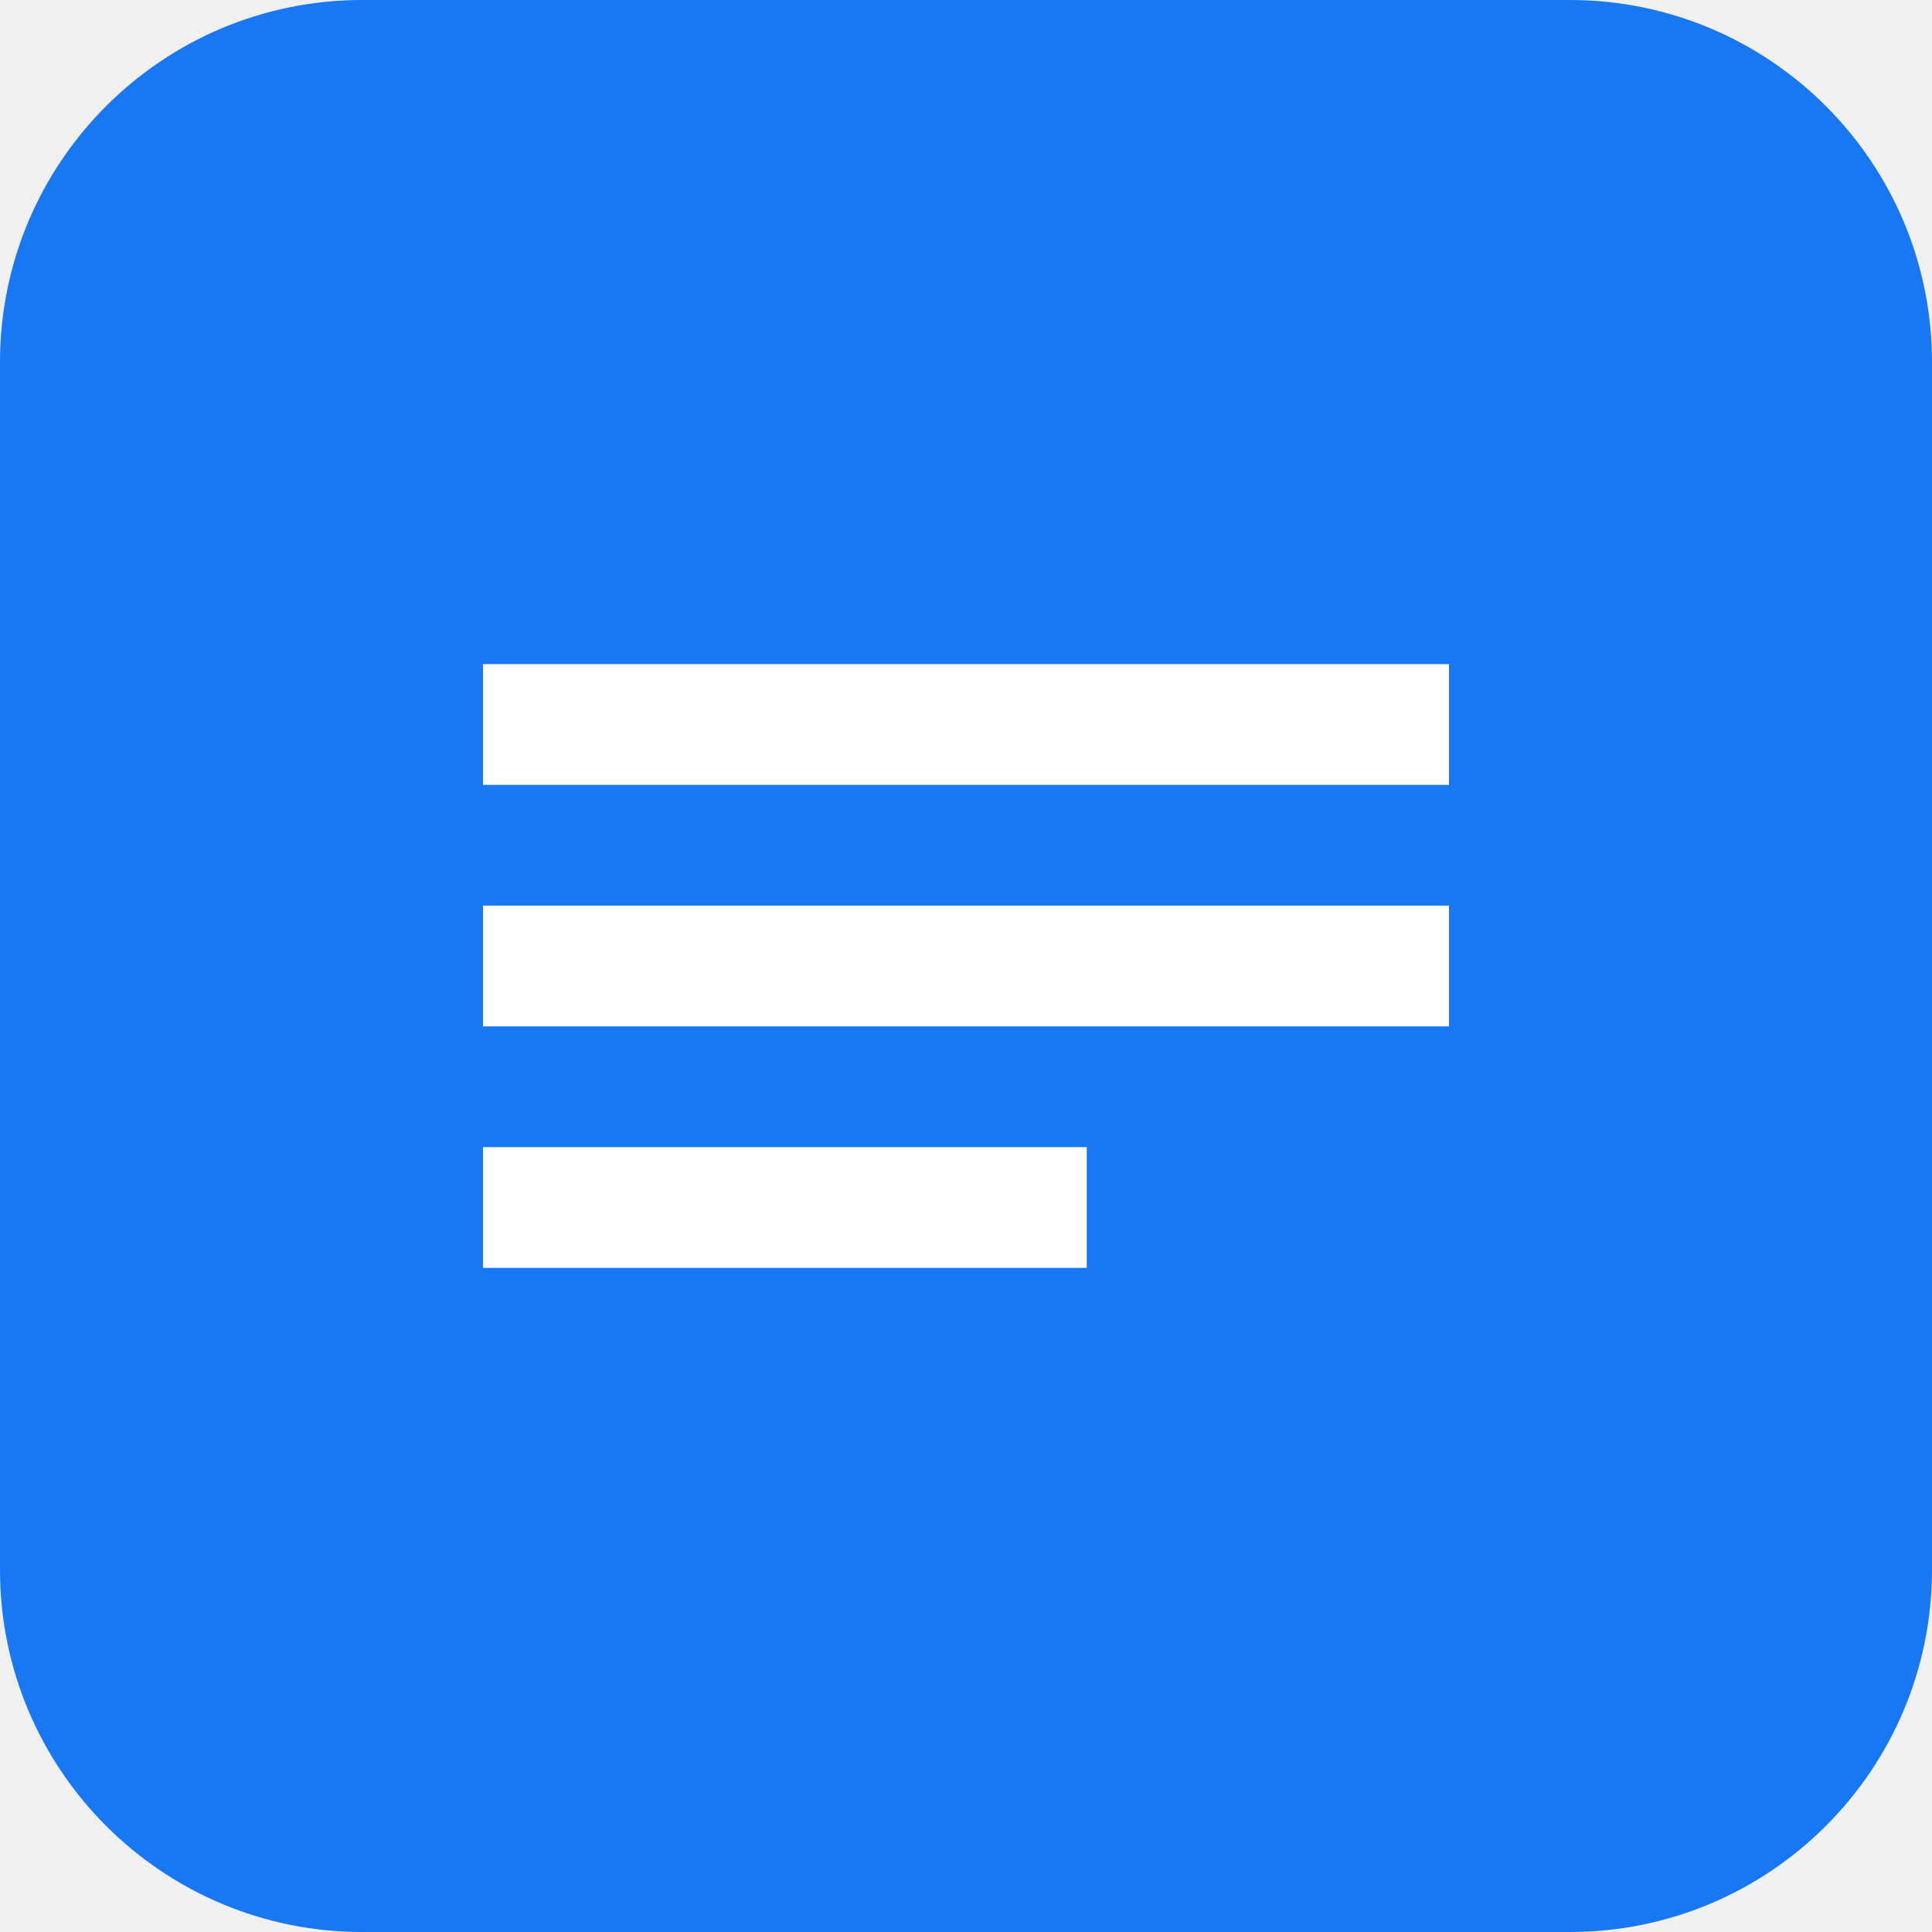
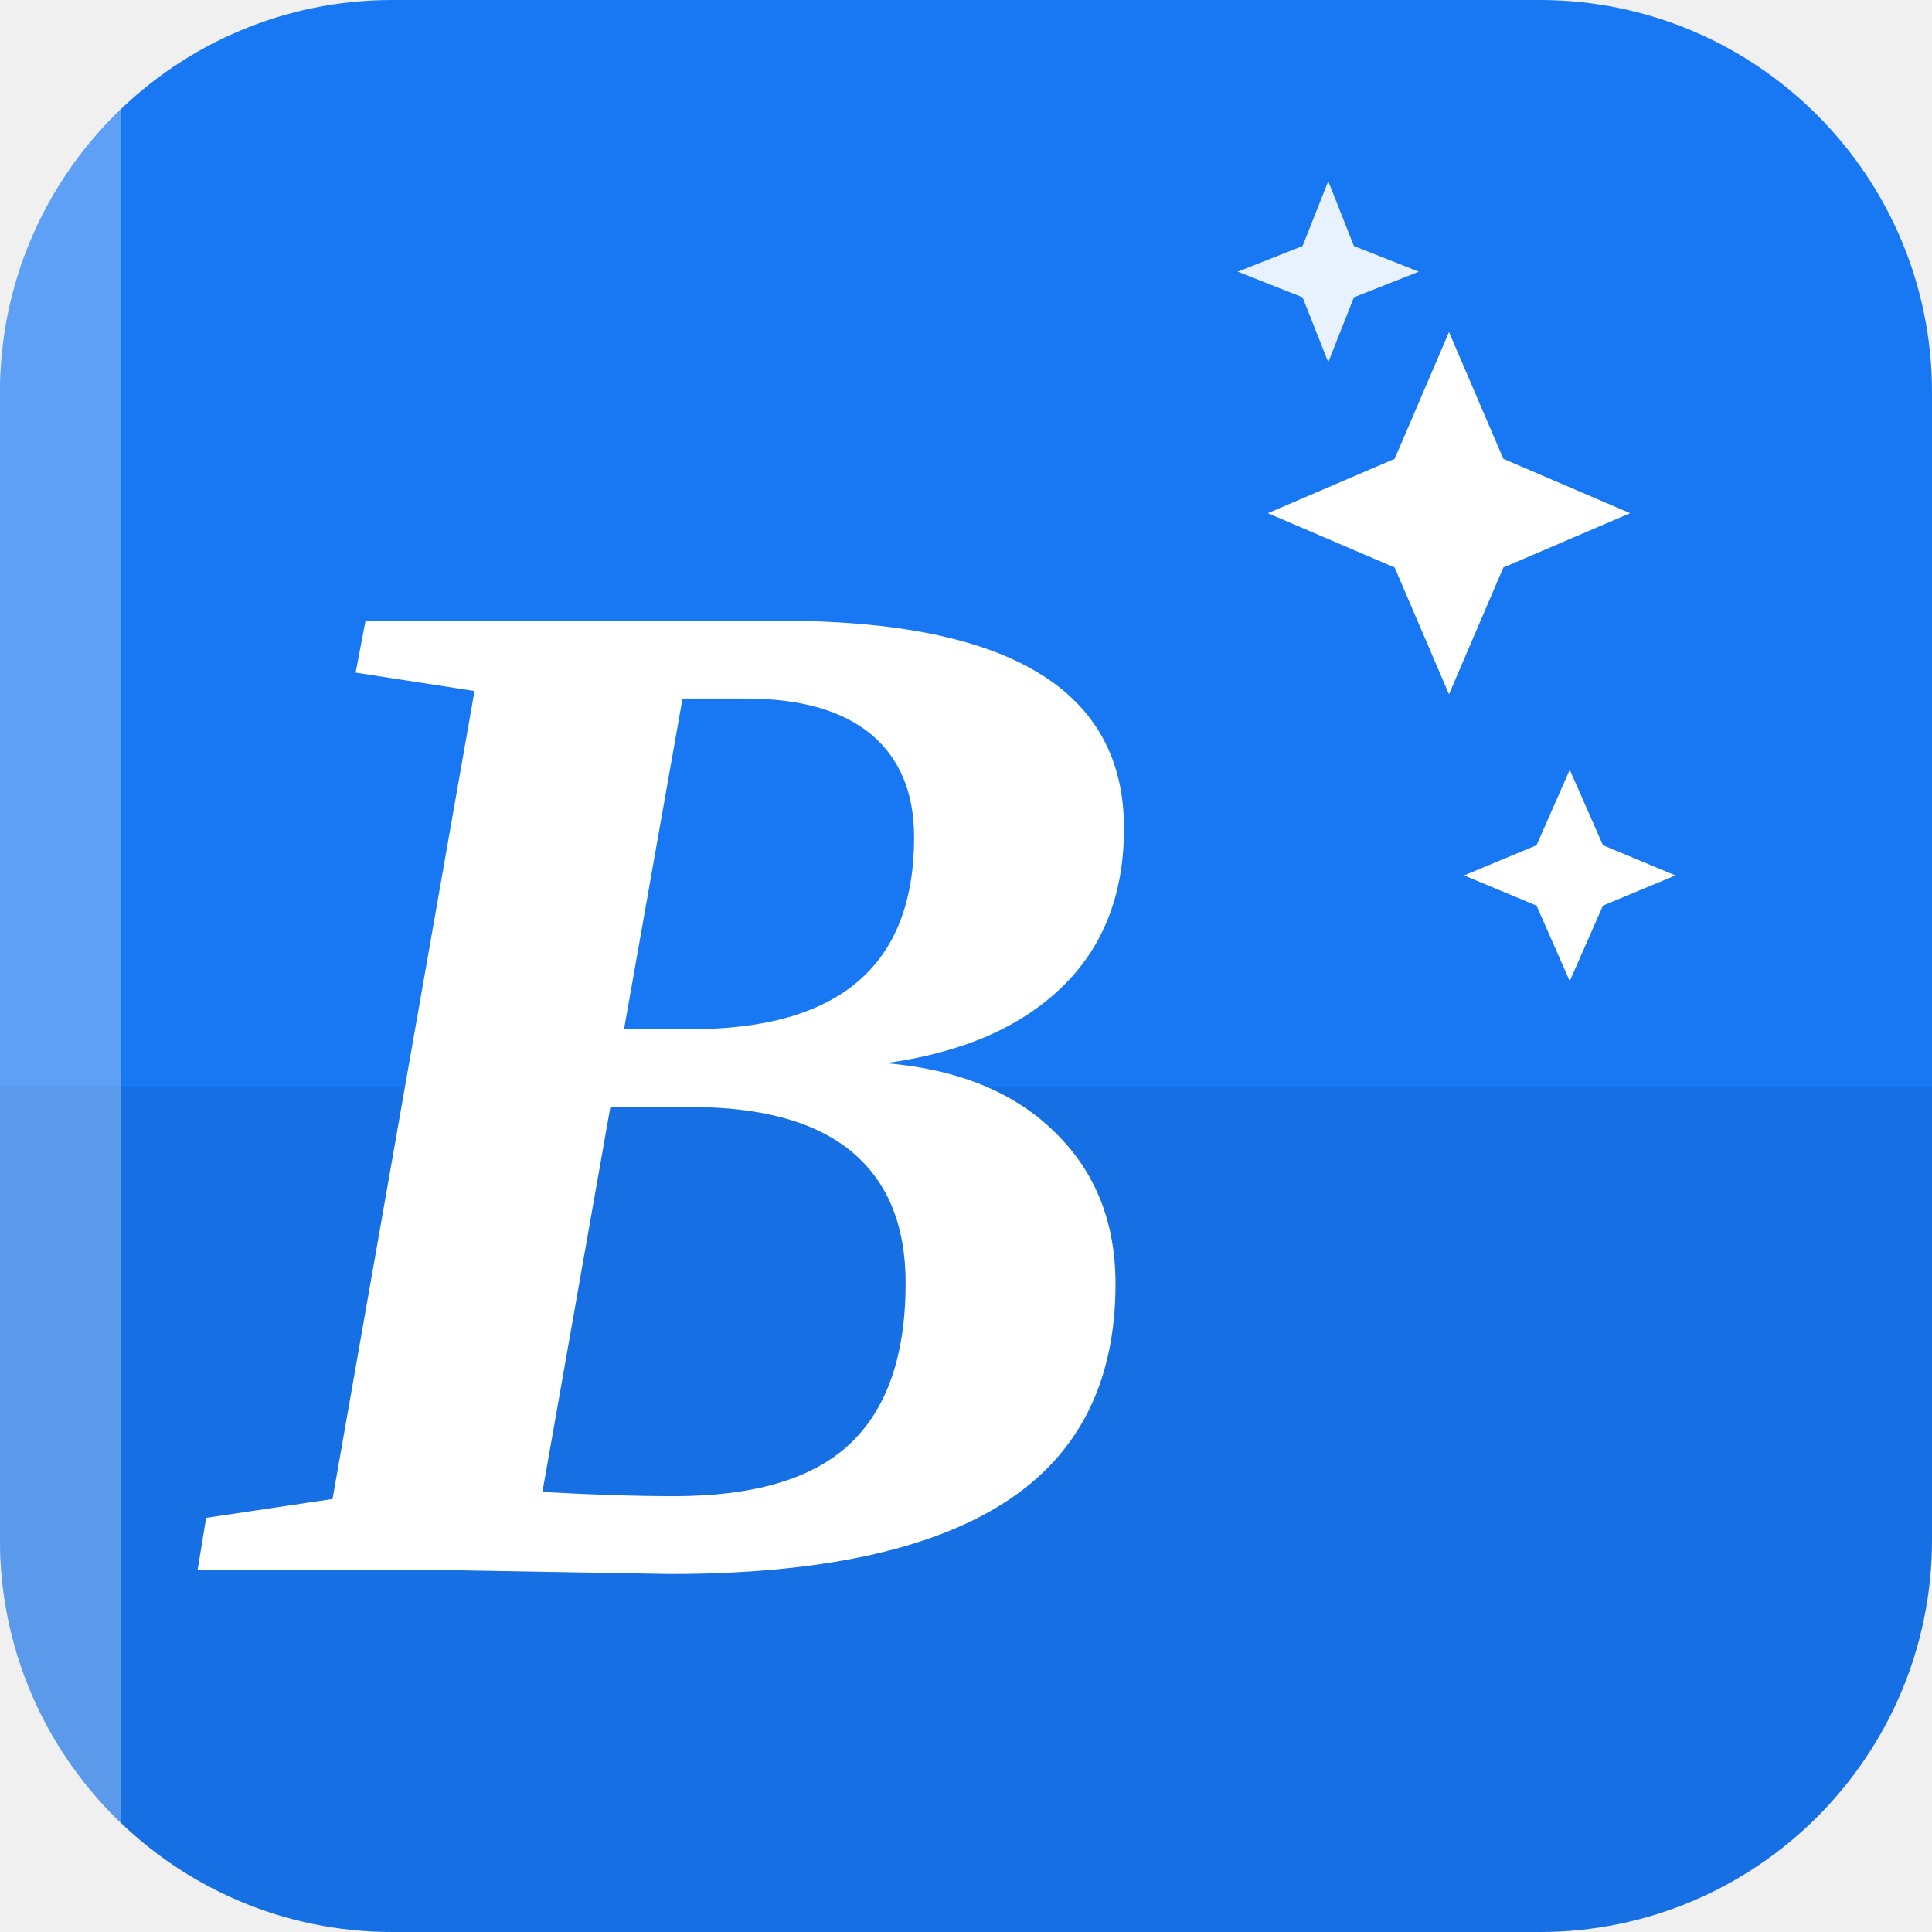
<svg xmlns="http://www.w3.org/2000/svg" viewBox="0 0 64 64">
-   <rect width="64" height="64" rx="12" fill="#1877f2" />
-   <path d="M16 22h32v4H16zm0 8h32v4H16zm0 8h20v4H16z" fill="#fff" />
+   <defs>
+     <style>
+       @keyframes shine-anim {
+         0%, 68%, 100% { transform: translateX(-75px); opacity: 0; }
+         78%            { opacity: 0.65; }
+         90%            { transform: translateX(85px);  opacity: 0; }
+       }
+       @keyframes sp1-anim {
+         0%, 60%, 95%, 100% { opacity: 0; transform: scale(0); }
+         72%                 { opacity: 1; transform: scale(1); }
+       }
+       @keyframes sp2-anim {
+         0%, 65%, 95%, 100% { opacity: 0; transform: scale(0); }
+         77%                 { opacity: 1; transform: scale(1); }
+       }
+       @keyframes sp3-anim {
+         0%, 70%, 95%, 100% { opacity: 0; transform: scale(0); }
+         82%                 { opacity: 1; transform: scale(0.85); }
+       }
+       .shine { animation: shine-anim 5s ease-in-out infinite; }
+       .s1 { animation: sp1-anim 5s ease-in-out infinite; transform-box: fill-box; transform-origin: center; }
+       .s2 { animation: sp2-anim 5s ease-in-out infinite; transform-box: fill-box; transform-origin: center; }
+       .s3 { animation: sp3-anim 5s ease-in-out infinite; transform-box: fill-box; transform-origin: center; }
+     </style>
+     <clipPath id="c">
+       <rect width="64" height="64" rx="13" />
+     </clipPath>
+   </defs>
+   <rect width="64" height="64" rx="13" fill="#1877f2" />
+   <rect y="36" width="64" height="28" fill="#0d47a1" opacity="0.18" clip-path="url(#c)" />
+   <text x="7" y="52" font-family="Georgia, 'Times New Roman', serif" font-style="italic" font-weight="bold" font-size="48" fill="white" clip-path="url(#c)">B</text>
+   <rect class="shine" x="-18" y="-5" width="22" height="74" rx="4" fill="white" opacity="0.3" clip-path="url(#c)" />
+   <path class="s1" d="M48,11 L49.8,15.2 L54,17 L49.8,18.8 L48,23 L46.2,18.8 L42,17 L46.2,15.2 Z" fill="white" />
+   <path class="s2" d="M52,25.5 L53.1,28 L55.5,29 L53.1,30 L52,32.5 L50.9,30 L48.5,29 L50.9,28 Z" fill="white" />
+   <path class="s3" d="M44,6 L44.85,8.15 L47,9 L44.85,9.85 L44,12 L43.15,9.85 L41,9 L43.15,8.15 Z" fill="white" opacity="0.9" />
</svg>
